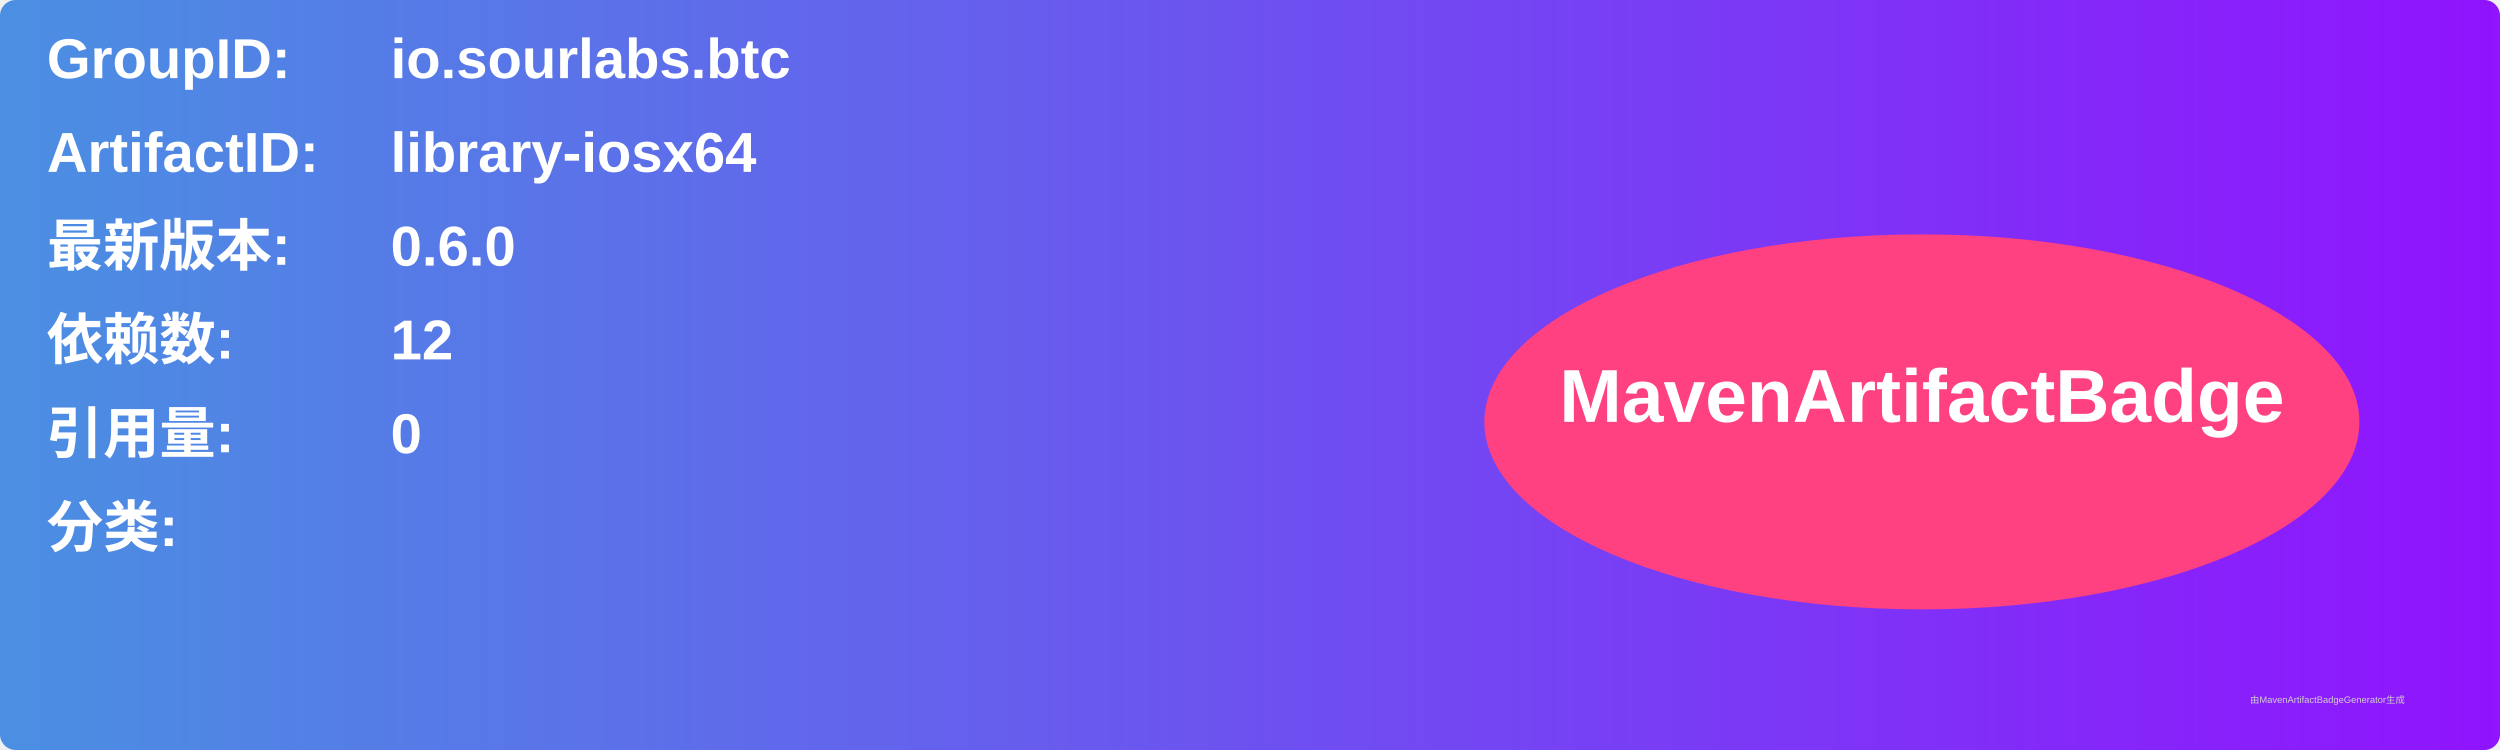
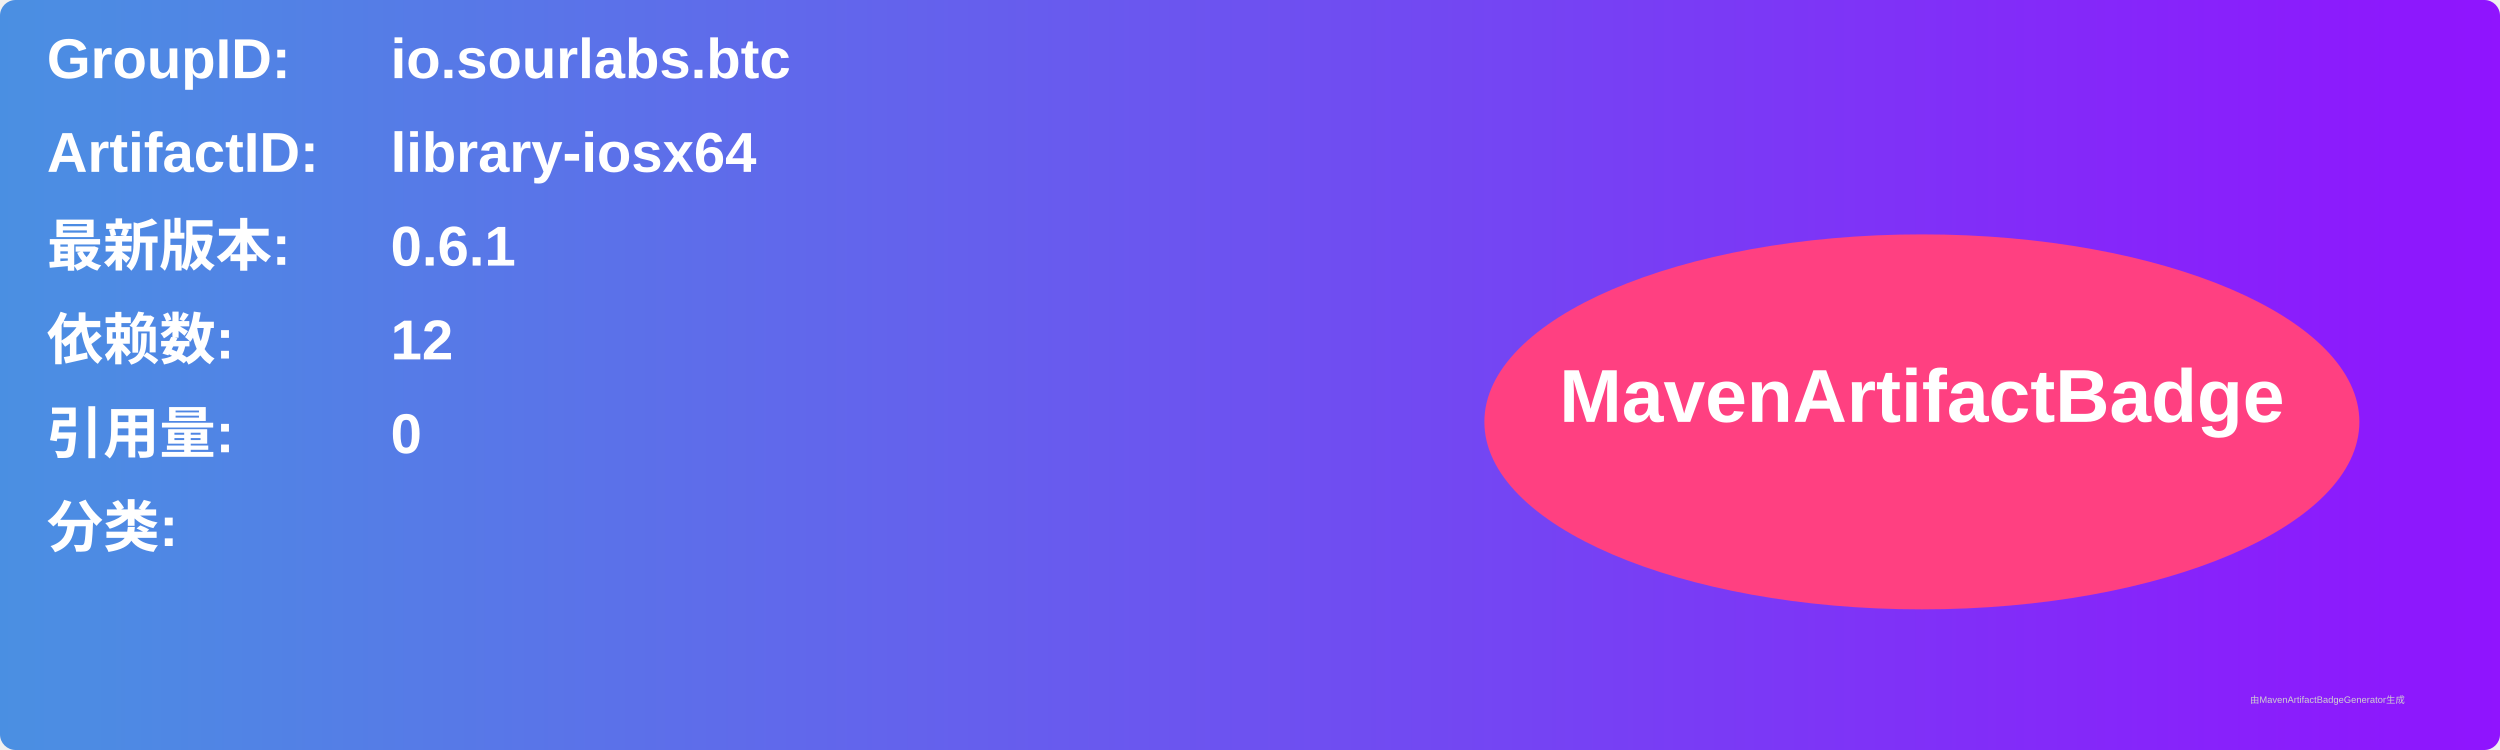
<svg xmlns="http://www.w3.org/2000/svg" width="800" height="240" viewBox="0 0 800 240">
  <linearGradient id="grad" x1="0%" y1="0%" x2="100%" y2="0%">
    <stop offset="0%" stop-color="#4a90e2" />
    <stop offset="100%" stop-color="#9013fe" />
  </linearGradient>
  <rect width="100%" height="100%" rx="5" ry="5" fill="url(#grad)" />
  <g transform="translate(15, 15)">
    <text x="0" y="10" font-family="Arial" font-size="18" fill="white" font-weight="bold" width="260">GroupID:</text>
    <text x="110" y="10" font-family="Arial" font-size="18" fill="white" font-weight="bold" width="460">io.sourlabs.btc</text>
    <text x="0" y="40" font-family="Arial" font-size="18" fill="white" font-weight="bold" width="260">ArtifactID:</text>
    <text x="110" y="40" font-family="Arial" font-size="18" fill="white" font-weight="bold" width="460">library-iosx64</text>
    <text x="0" y="70" font-family="Arial" font-size="18" fill="white" font-weight="bold">最新版本:</text>
    <text x="110" y="70" font-family="Arial" font-size="18" fill="white" font-weight="bold">
-       <tspan font-weight="bold">0.6.0</tspan>
+       <tspan font-weight="bold">0.6.1</tspan>
    </text>
    <text x="0" y="100" font-family="Arial" font-size="18" fill="white" font-weight="bold">依赖数: </text>
    <text x="110" y="100" font-family="Arial" font-size="18" fill="white">
      <tspan font-weight="bold">12</tspan>
    </text>
    <text x="0" y="130" font-family="Arial" font-size="18" fill="white" font-weight="bold">引用量: </text>
    <text x="110" y="130" font-family="Arial" font-size="18" fill="white">
      <tspan font-weight="bold">0</tspan>
    </text>
    <text x="0" y="160" font-family="Arial" font-size="18" fill="white" font-weight="bold">分类:</text>
    <text x="10" y="190" font-family="Arial" font-size="10" fill="white">
      <tspan font-weight="bold" />
    </text>
    <ellipse cx="600" cy="120" rx="140" ry="60" fill="#ff4081" />
    <text x="600" y="120" text-anchor="middle" font-family="Arial" font-size="24" fill="white" font-weight="bold">MavenArtifactBadge</text>
  </g>
  <text x="720" y="225" font-family="Arial" font-size="3" fill="#d0d0d0">由MavenArtifactBadgeGenerator生成</text>
</svg>
